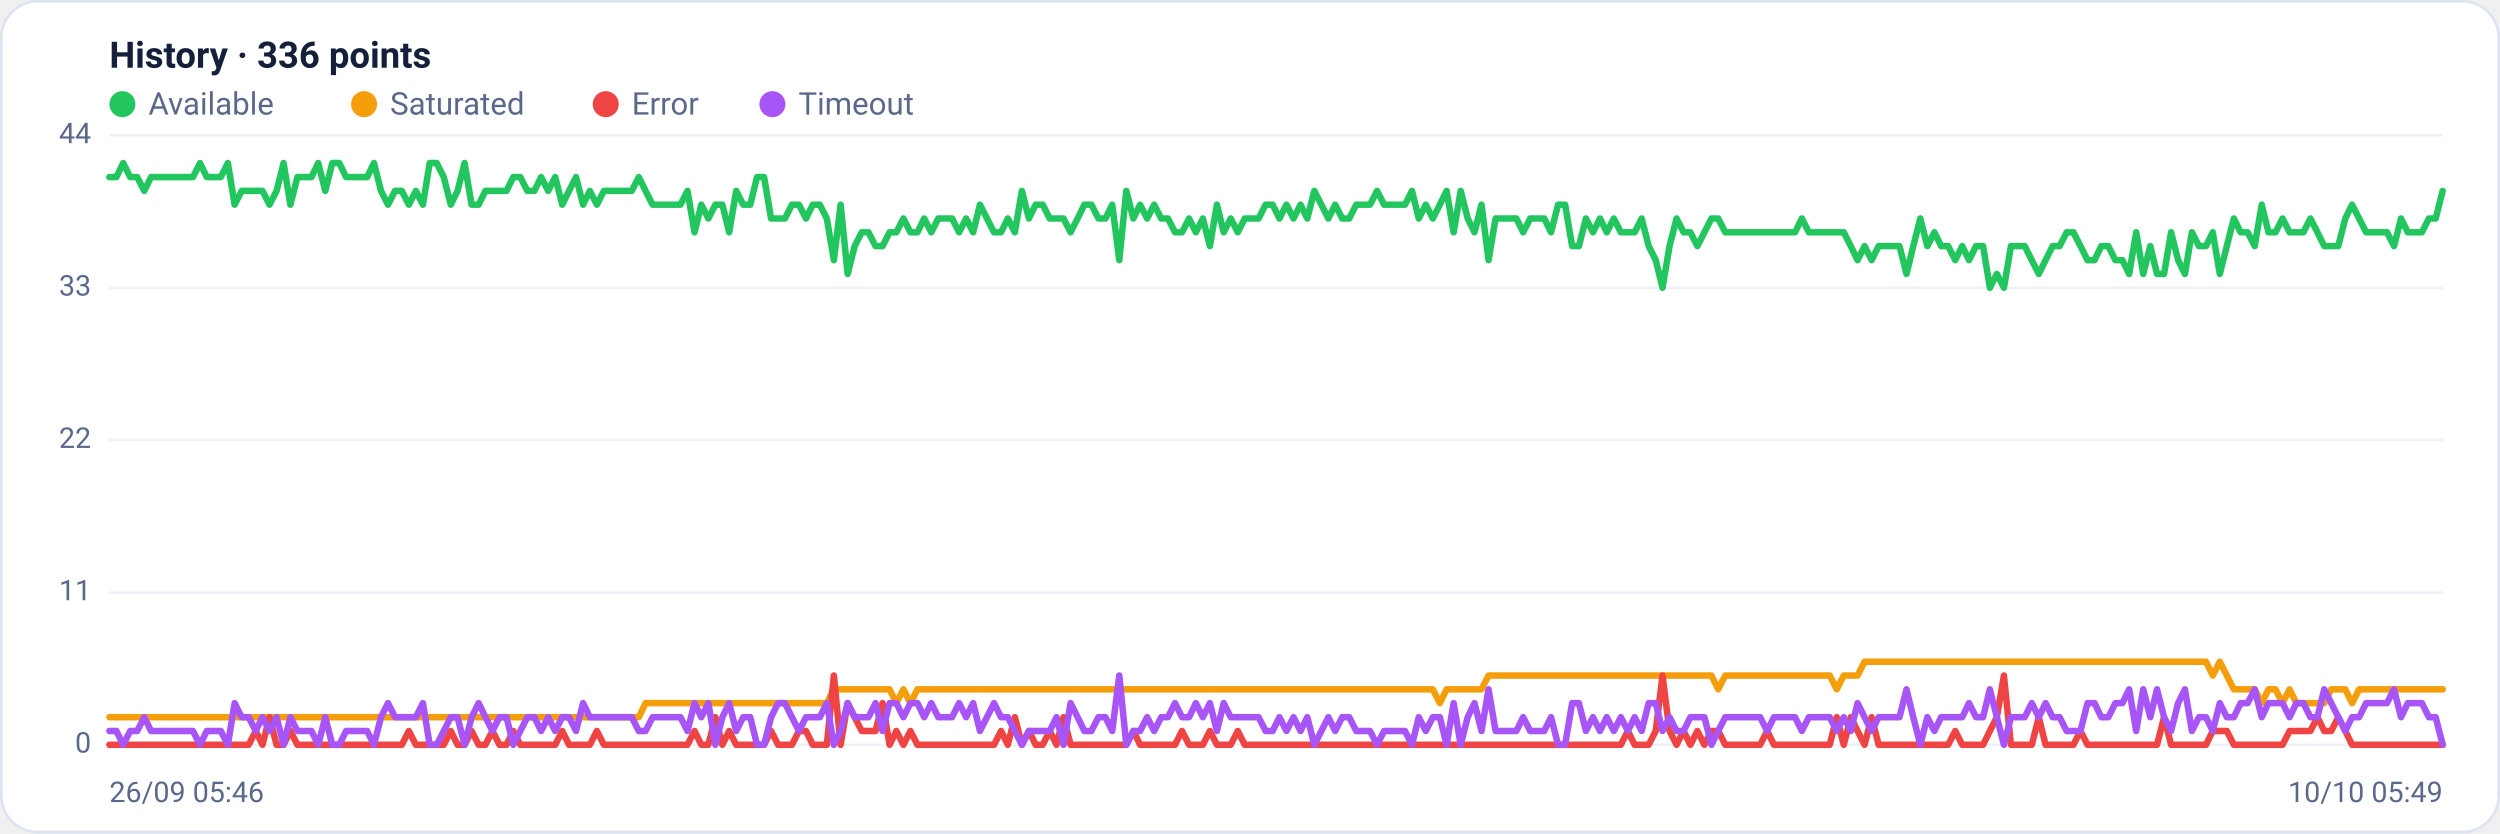
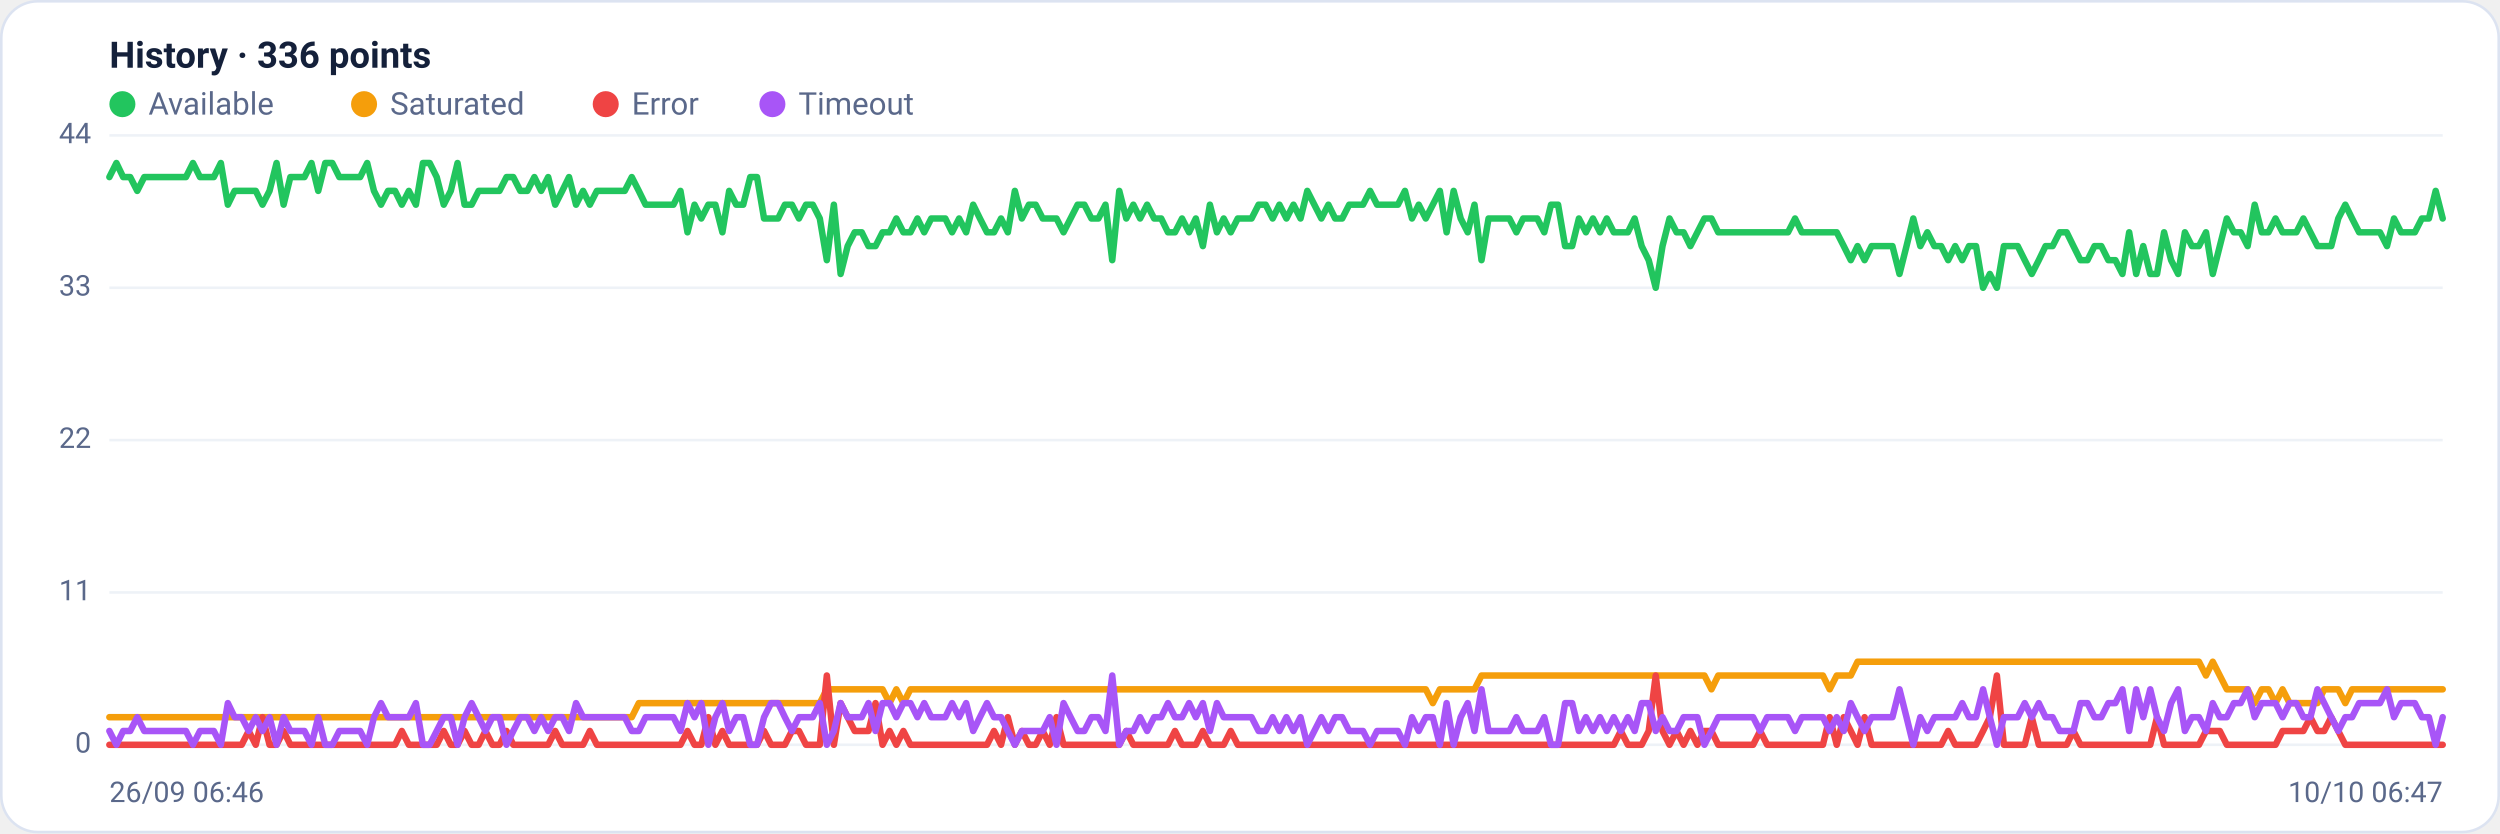
<svg xmlns="http://www.w3.org/2000/svg" viewBox="0 0 960 320" width="960" height="320" font-family="Segoe UI, system-ui, -apple-system, Roboto, Helvetica, Arial, sans-serif" role="img" aria-label="Availability history per region">
  <rect x="0.5" y="0.5" width="959" height="319" rx="14" fill="#ffffff" stroke="#dce3f1" />
  <text x="42" y="26" font-size="14" font-weight="600" fill="#14203a">History · 336 points</text>
  <circle cx="47" cy="40" r="5" fill="#22c55e" />
  <text x="57" y="44" font-size="12" fill="#5a688a">Available</text>
  <circle cx="139.8" cy="40" r="5" fill="#f59e0b" />
  <text x="149.8" y="44" font-size="12" fill="#5a688a">Saturated</text>
  <circle cx="232.6" cy="40" r="5" fill="#ef4444" />
  <text x="242.6" y="44" font-size="12" fill="#5a688a">Error</text>
  <circle cx="296.6" cy="40" r="5" fill="#a855f7" />
  <text x="306.6" y="44" font-size="12" fill="#5a688a">Timeout</text>
  <line x1="42" y1="286.0" x2="938" y2="286.0" stroke="#eef2f7" stroke-width="1" />
  <text x="35" y="289.0" text-anchor="end" font-size="11" fill="#5a688a">0</text>
  <line x1="42" y1="227.5" x2="938" y2="227.5" stroke="#eef2f7" stroke-width="1" />
  <text x="35" y="230.5" text-anchor="end" font-size="11" fill="#5a688a">11</text>
  <line x1="42" y1="169.0" x2="938" y2="169.0" stroke="#eef2f7" stroke-width="1" />
  <text x="35" y="172.0" text-anchor="end" font-size="11" fill="#5a688a">22</text>
  <line x1="42" y1="110.5" x2="938" y2="110.5" stroke="#eef2f7" stroke-width="1" />
  <text x="35" y="113.5" text-anchor="end" font-size="11" fill="#5a688a">33</text>
  <line x1="42" y1="52.0" x2="938" y2="52.0" stroke="#eef2f7" stroke-width="1" />
  <text x="35" y="55.0" text-anchor="end" font-size="11" fill="#5a688a">44</text>
-   <polyline fill="none" stroke="#22c55e" stroke-width="2.5" stroke-linejoin="round" stroke-linecap="round" points="42.0,68.0 44.7,68.0 47.3,62.6 50.0,68.0 52.7,68.0 55.4,73.3 58.0,68.0 60.7,68.0 63.4,68.0 66.1,68.0 68.7,68.0 71.4,68.0 74.1,68.0 76.8,62.6 79.4,68.0 82.1,68.0 84.8,68.0 87.5,62.6 90.1,78.6 92.8,73.3 95.5,73.3 98.2,73.3 100.8,73.3 103.5,78.6 106.2,73.3 108.9,62.6 111.5,78.6 114.2,68.0 116.9,68.0 119.6,68.0 122.2,62.6 124.9,73.3 127.6,62.6 130.3,62.6 132.9,68.0 135.6,68.0 138.3,68.0 141.0,68.0 143.6,62.6 146.3,73.3 149.0,78.6 151.7,73.3 154.3,73.3 157.0,78.6 159.7,73.3 162.4,78.6 165.0,62.6 167.7,62.6 170.4,68.0 173.1,78.6 175.7,73.3 178.4,62.6 181.1,78.6 183.8,78.6 186.4,73.3 189.1,73.3 191.8,73.3 194.5,73.3 197.1,68.0 199.8,68.0 202.5,73.3 205.2,73.3 207.8,68.0 210.5,73.3 213.2,68.0 215.9,78.6 218.5,73.3 221.2,68.0 223.9,78.6 226.5,73.3 229.2,78.6 231.9,73.3 234.6,73.3 237.2,73.3 239.9,73.3 242.6,73.3 245.3,68.0 247.9,73.3 250.6,78.6 253.3,78.6 256.0,78.6 258.6,78.6 261.3,78.6 264.0,73.3 266.7,89.2 269.3,78.6 272.0,83.9 274.7,78.6 277.4,78.6 280.0,89.2 282.7,73.3 285.4,78.6 288.1,78.6 290.7,68.0 293.4,68.0 296.1,83.9 298.8,83.9 301.4,83.9 304.1,78.6 306.8,78.6 309.5,83.9 312.1,78.6 314.8,78.6 317.5,83.9 320.2,99.9 322.8,78.6 325.5,105.2 328.2,94.5 330.9,89.2 333.5,89.2 336.2,94.5 338.9,94.5 341.6,89.2 344.2,89.2 346.9,83.9 349.6,89.2 352.3,89.2 354.9,83.9 357.6,89.2 360.3,83.9 363.0,83.9 365.6,83.9 368.3,89.2 371.0,83.9 373.7,89.2 376.3,78.6 379.0,83.9 381.7,89.2 384.4,89.2 387.0,83.9 389.7,89.2 392.4,73.3 395.1,83.9 397.7,78.6 400.4,78.6 403.1,83.9 405.7,83.9 408.4,83.9 411.1,89.2 413.8,83.9 416.4,78.6 419.1,78.6 421.8,83.9 424.5,83.9 427.1,78.6 429.8,99.9 432.5,73.3 435.2,83.9 437.8,78.6 440.5,83.9 443.2,78.6 445.9,83.9 448.5,83.9 451.2,89.2 453.9,89.2 456.6,83.9 459.2,89.2 461.9,83.9 464.6,94.5 467.3,78.6 469.9,89.2 472.6,83.9 475.3,89.2 478.0,83.9 480.6,83.9 483.3,83.9 486.0,78.6 488.7,78.6 491.3,83.9 494.0,78.6 496.7,83.9 499.4,78.6 502.0,83.9 504.7,73.3 507.4,78.6 510.1,83.9 512.7,78.6 515.4,83.9 518.1,83.9 520.8,78.6 523.4,78.6 526.1,78.6 528.8,73.3 531.5,78.6 534.1,78.6 536.8,78.6 539.5,78.6 542.2,73.3 544.8,83.9 547.5,78.6 550.2,83.9 552.9,78.6 555.5,73.3 558.2,89.2 560.9,73.3 563.6,83.9 566.2,89.2 568.9,78.6 571.6,99.9 574.3,83.9 576.9,83.9 579.6,83.9 582.3,83.9 584.9,89.2 587.6,83.9 590.3,83.9 593.0,83.9 595.6,89.2 598.3,78.6 601.0,78.6 603.7,94.5 606.3,94.5 609.0,83.9 611.7,89.2 614.4,83.9 617.0,89.2 619.7,83.9 622.4,89.2 625.1,89.2 627.7,89.2 630.4,83.9 633.1,94.5 635.8,99.9 638.4,110.5 641.1,94.5 643.8,83.9 646.5,89.2 649.1,89.2 651.8,94.5 654.5,89.2 657.2,83.9 659.8,83.9 662.5,89.2 665.2,89.2 667.9,89.2 670.5,89.2 673.2,89.2 675.9,89.2 678.6,89.2 681.2,89.2 683.9,89.2 686.6,89.2 689.3,89.2 691.9,83.9 694.6,89.2 697.3,89.2 700.0,89.2 702.6,89.2 705.3,89.2 708.0,89.2 710.7,94.5 713.3,99.9 716.0,94.5 718.7,99.9 721.4,94.5 724.0,94.5 726.7,94.5 729.4,94.5 732.1,105.2 734.7,94.5 737.4,83.9 740.1,94.5 742.8,89.2 745.4,94.5 748.1,94.5 750.8,99.9 753.5,94.5 756.1,99.9 758.8,94.5 761.5,94.5 764.1,110.5 766.8,105.2 769.5,110.5 772.2,94.5 774.8,94.5 777.5,94.5 780.2,99.9 782.9,105.2 785.5,99.9 788.2,94.5 790.9,94.5 793.6,89.2 796.2,89.2 798.9,94.5 801.6,99.9 804.3,99.9 806.9,94.5 809.6,94.5 812.3,99.9 815.0,99.9 817.6,105.2 820.3,89.2 823.0,105.2 825.7,94.5 828.3,105.2 831.0,105.2 833.7,89.2 836.4,99.9 839.0,105.2 841.7,89.2 844.4,94.5 847.1,94.5 849.7,89.2 852.4,105.2 855.1,94.5 857.8,83.9 860.4,89.2 863.1,89.2 865.8,94.5 868.5,78.6 871.1,89.2 873.8,89.2 876.5,83.9 879.2,89.2 881.8,89.2 884.5,89.2 887.2,83.9 889.9,89.2 892.5,94.5 895.2,94.5 897.9,94.5 900.6,83.9 903.2,78.6 905.9,83.9 908.6,89.2 911.3,89.2 913.9,89.2 916.6,89.2 919.3,94.5 922.0,83.9 924.6,89.2 927.3,89.2 930.0,89.2 932.7,83.9 935.3,83.9 938.0,73.3" />
-   <polyline fill="none" stroke="#f59e0b" stroke-width="2.5" stroke-linejoin="round" stroke-linecap="round" points="42.0,275.4 44.7,275.4 47.3,275.4 50.0,275.4 52.7,275.4 55.4,275.4 58.0,275.4 60.7,275.4 63.4,275.4 66.1,275.4 68.7,275.4 71.4,275.4 74.1,275.4 76.8,275.4 79.4,275.4 82.1,275.4 84.8,275.4 87.5,275.4 90.1,275.4 92.8,275.4 95.5,275.4 98.2,275.4 100.8,275.4 103.5,275.4 106.2,275.4 108.9,275.4 111.5,275.4 114.2,275.4 116.9,275.4 119.6,275.4 122.2,275.4 124.9,275.4 127.6,275.4 130.3,275.4 132.9,275.4 135.6,275.4 138.3,275.4 141.0,275.4 143.6,275.4 146.3,275.4 149.0,275.4 151.7,275.4 154.3,275.4 157.0,275.4 159.7,275.4 162.4,275.4 165.0,275.4 167.7,275.4 170.4,275.4 173.1,275.4 175.7,275.4 178.4,275.4 181.1,275.4 183.8,275.4 186.4,275.4 189.1,275.4 191.8,275.4 194.5,275.4 197.1,275.4 199.8,275.4 202.5,275.4 205.2,275.4 207.8,275.4 210.5,275.4 213.2,275.4 215.9,275.4 218.5,275.4 221.2,275.4 223.9,275.4 226.5,275.4 229.2,275.4 231.9,275.4 234.6,275.4 237.2,275.4 239.9,275.4 242.6,275.4 245.3,275.4 247.9,270.0 250.6,270.0 253.3,270.0 256.0,270.0 258.6,270.0 261.3,270.0 264.0,270.0 266.7,270.0 269.3,270.0 272.0,270.0 274.7,270.0 277.4,270.0 280.0,270.0 282.7,270.0 285.4,270.0 288.1,270.0 290.7,270.0 293.4,270.0 296.1,270.0 298.8,270.0 301.4,270.0 304.1,270.0 306.8,270.0 309.5,270.0 312.1,270.0 314.8,270.0 317.5,270.0 320.2,264.7 322.8,264.7 325.5,264.7 328.2,264.7 330.9,264.7 333.5,264.7 336.2,264.7 338.9,264.7 341.6,264.7 344.2,270.0 346.9,264.7 349.6,270.0 352.3,264.7 354.9,264.7 357.6,264.7 360.3,264.7 363.0,264.7 365.6,264.7 368.3,264.7 371.0,264.7 373.7,264.7 376.3,264.7 379.0,264.7 381.7,264.7 384.4,264.7 387.0,264.7 389.7,264.7 392.4,264.7 395.1,264.7 397.7,264.7 400.4,264.7 403.1,264.7 405.7,264.7 408.4,264.7 411.1,264.7 413.8,264.7 416.4,264.7 419.1,264.7 421.8,264.7 424.5,264.7 427.1,264.7 429.8,264.7 432.5,264.7 435.2,264.7 437.8,264.7 440.5,264.7 443.2,264.7 445.9,264.7 448.5,264.7 451.2,264.7 453.9,264.7 456.6,264.7 459.2,264.7 461.9,264.7 464.6,264.7 467.3,264.7 469.9,264.7 472.6,264.7 475.3,264.7 478.0,264.7 480.6,264.7 483.3,264.7 486.0,264.7 488.7,264.7 491.3,264.7 494.0,264.7 496.7,264.7 499.4,264.7 502.0,264.7 504.7,264.7 507.4,264.7 510.1,264.7 512.7,264.7 515.4,264.7 518.1,264.7 520.8,264.7 523.4,264.7 526.1,264.7 528.8,264.7 531.5,264.7 534.1,264.7 536.8,264.7 539.5,264.7 542.2,264.7 544.8,264.7 547.5,264.7 550.2,264.7 552.9,270.0 555.5,264.7 558.2,264.7 560.9,264.7 563.6,264.7 566.2,264.7 568.9,264.7 571.6,259.4 574.3,259.4 576.9,259.4 579.6,259.4 582.3,259.4 584.9,259.4 587.6,259.4 590.3,259.4 593.0,259.4 595.6,259.4 598.3,259.4 601.0,259.4 603.7,259.4 606.3,259.4 609.0,259.4 611.7,259.4 614.4,259.4 617.0,259.4 619.7,259.4 622.4,259.4 625.1,259.4 627.7,259.4 630.4,259.4 633.1,259.4 635.8,259.4 638.4,259.4 641.1,259.4 643.8,259.4 646.5,259.4 649.1,259.4 651.8,259.4 654.5,259.4 657.2,259.4 659.8,264.7 662.5,259.4 665.2,259.4 667.9,259.4 670.5,259.4 673.2,259.4 675.9,259.4 678.6,259.4 681.2,259.4 683.9,259.4 686.6,259.4 689.3,259.4 691.9,259.4 694.6,259.4 697.3,259.4 700.0,259.4 702.6,259.4 705.3,264.7 708.0,259.4 710.7,259.4 713.3,259.4 716.0,254.1 718.7,254.1 721.4,254.1 724.0,254.1 726.7,254.1 729.4,254.1 732.1,254.1 734.7,254.1 737.4,254.1 740.1,254.1 742.8,254.1 745.4,254.1 748.1,254.1 750.8,254.1 753.5,254.1 756.1,254.1 758.8,254.1 761.5,254.1 764.1,254.1 766.8,254.1 769.5,254.1 772.2,254.1 774.8,254.1 777.5,254.1 780.2,254.1 782.9,254.1 785.5,254.1 788.2,254.1 790.9,254.1 793.6,254.1 796.2,254.1 798.9,254.1 801.6,254.1 804.3,254.1 806.9,254.1 809.6,254.1 812.3,254.1 815.0,254.1 817.6,254.1 820.3,254.1 823.0,254.1 825.7,254.1 828.3,254.1 831.0,254.1 833.7,254.1 836.4,254.1 839.0,254.1 841.7,254.1 844.4,254.1 847.1,254.1 849.7,259.4 852.4,254.1 855.1,259.4 857.8,264.7 860.4,264.7 863.1,264.7 865.8,264.7 868.5,270.0 871.1,264.7 873.8,264.7 876.5,270.0 879.2,264.7 881.8,270.0 884.5,270.0 887.2,270.0 889.9,270.0 892.5,270.0 895.2,264.7 897.9,264.7 900.6,264.7 903.2,270.0 905.9,264.7 908.6,264.7 911.3,264.7 913.9,264.7 916.6,264.7 919.3,264.7 922.0,264.7 924.6,264.7 927.3,264.7 930.0,264.7 932.7,264.7 935.3,264.7 938.0,264.7" />
-   <polyline fill="none" stroke="#ef4444" stroke-width="2.5" stroke-linejoin="round" stroke-linecap="round" points="42.0,286.0 44.7,286.0 47.3,286.0 50.0,286.0 52.7,286.0 55.4,286.0 58.0,286.0 60.7,286.0 63.4,286.0 66.1,286.0 68.7,286.0 71.4,286.0 74.1,286.0 76.8,286.0 79.4,286.0 82.1,286.0 84.8,286.0 87.5,286.0 90.1,286.0 92.8,286.0 95.5,286.0 98.2,280.7 100.8,286.0 103.5,275.4 106.2,286.0 108.9,286.0 111.5,280.7 114.2,286.0 116.9,286.0 119.6,286.0 122.2,286.0 124.9,286.0 127.6,286.0 130.3,286.0 132.9,286.0 135.6,286.0 138.3,286.0 141.0,286.0 143.6,286.0 146.3,286.0 149.0,286.0 151.7,286.0 154.3,286.0 157.0,280.7 159.7,286.0 162.4,286.0 165.0,286.0 167.7,286.0 170.4,286.0 173.1,280.7 175.7,286.0 178.4,286.0 181.1,280.7 183.8,286.0 186.4,286.0 189.1,280.7 191.8,286.0 194.5,286.0 197.1,280.7 199.8,286.0 202.5,286.0 205.2,286.0 207.8,286.0 210.5,286.0 213.2,286.0 215.9,280.7 218.5,286.0 221.2,286.0 223.9,286.0 226.5,286.0 229.2,280.7 231.9,286.0 234.6,286.0 237.2,286.0 239.9,286.0 242.6,286.0 245.3,286.0 247.9,286.0 250.6,286.0 253.3,286.0 256.0,286.0 258.6,286.0 261.3,286.0 264.0,286.0 266.7,280.7 269.3,286.0 272.0,286.0 274.7,275.4 277.4,286.0 280.0,280.7 282.7,286.0 285.4,286.0 288.1,286.0 290.7,286.0 293.4,286.0 296.1,280.7 298.8,286.0 301.4,286.0 304.1,286.0 306.8,280.7 309.5,280.7 312.1,286.0 314.8,286.0 317.5,286.0 320.2,259.4 322.8,286.0 325.5,270.0 328.2,275.4 330.9,280.7 333.5,280.7 336.2,280.7 338.9,270.0 341.6,286.0 344.2,280.7 346.9,286.0 349.6,280.7 352.3,286.0 354.9,286.0 357.6,286.0 360.3,286.0 363.0,286.0 365.6,286.0 368.3,286.0 371.0,286.0 373.7,286.0 376.3,286.0 379.0,286.0 381.7,286.0 384.4,280.7 387.0,286.0 389.7,275.4 392.4,286.0 395.1,280.7 397.7,286.0 400.4,286.0 403.1,280.7 405.7,286.0 408.4,275.4 411.1,286.0 413.8,286.0 416.4,286.0 419.1,286.0 421.8,286.0 424.5,286.0 427.1,286.0 429.8,286.0 432.5,286.0 435.2,280.7 437.8,286.0 440.5,286.0 443.2,286.0 445.9,286.0 448.5,286.0 451.2,286.0 453.9,280.7 456.6,286.0 459.2,286.0 461.9,286.0 464.6,280.7 467.3,286.0 469.9,286.0 472.6,286.0 475.3,280.7 478.0,286.0 480.6,286.0 483.3,286.0 486.0,286.0 488.7,286.0 491.3,286.0 494.0,286.0 496.7,286.0 499.4,286.0 502.0,286.0 504.7,286.0 507.4,286.0 510.1,286.0 512.7,286.0 515.4,286.0 518.1,286.0 520.8,286.0 523.4,286.0 526.1,286.0 528.8,286.0 531.5,286.0 534.1,286.0 536.8,286.0 539.5,286.0 542.2,286.0 544.8,286.0 547.5,286.0 550.2,286.0 552.9,286.0 555.5,286.0 558.2,286.0 560.9,286.0 563.6,286.0 566.2,286.0 568.9,286.0 571.6,286.0 574.3,286.0 576.9,286.0 579.6,286.0 582.3,286.0 584.9,286.0 587.6,286.0 590.3,286.0 593.0,286.0 595.6,286.0 598.3,286.0 601.0,286.0 603.7,286.0 606.3,286.0 609.0,286.0 611.7,286.0 614.4,286.0 617.0,286.0 619.7,286.0 622.4,286.0 625.1,280.7 627.7,286.0 630.4,286.0 633.1,286.0 635.8,280.7 638.4,259.4 641.1,280.7 643.8,286.0 646.5,280.7 649.1,286.0 651.8,280.7 654.5,286.0 657.2,280.7 659.8,280.7 662.5,286.0 665.2,286.0 667.9,286.0 670.5,286.0 673.2,286.0 675.9,286.0 678.6,280.7 681.2,286.0 683.9,286.0 686.6,286.0 689.3,286.0 691.9,286.0 694.6,286.0 697.3,286.0 700.0,286.0 702.6,286.0 705.3,275.4 708.0,286.0 710.7,275.4 713.3,280.7 716.0,286.0 718.7,275.4 721.4,286.0 724.0,286.0 726.7,286.0 729.4,286.0 732.1,286.0 734.7,286.0 737.4,286.0 740.1,286.0 742.8,286.0 745.4,286.0 748.1,286.0 750.8,280.7 753.5,286.0 756.1,286.0 758.8,286.0 761.5,286.0 764.1,280.7 766.8,275.4 769.5,259.4 772.2,286.0 774.8,286.0 777.5,286.0 780.2,286.0 782.9,275.4 785.5,286.0 788.2,286.0 790.9,286.0 793.6,286.0 796.2,286.0 798.9,280.7 801.6,286.0 804.3,286.0 806.9,286.0 809.6,286.0 812.3,286.0 815.0,286.0 817.6,286.0 820.3,286.0 823.0,286.0 825.7,286.0 828.3,286.0 831.0,275.4 833.7,286.0 836.4,286.0 839.0,286.0 841.7,286.0 844.4,286.0 847.1,286.0 849.7,280.7 852.4,280.7 855.1,280.7 857.8,286.0 860.4,286.0 863.1,286.0 865.8,286.0 868.5,286.0 871.1,286.0 873.8,286.0 876.5,286.0 879.2,280.7 881.8,280.7 884.5,280.7 887.2,280.7 889.9,275.4 892.5,280.7 895.2,280.7 897.9,275.4 900.6,280.7 903.2,286.0 905.9,286.0 908.6,286.0 911.3,286.0 913.9,286.0 916.6,286.0 919.3,286.0 922.0,286.0 924.6,286.0 927.3,286.0 930.0,286.0 932.7,286.0 935.3,286.0 938.0,286.0" />
-   <polyline fill="none" stroke="#a855f7" stroke-width="2.5" stroke-linejoin="round" stroke-linecap="round" points="42.0,280.7 44.7,280.7 47.3,286.0 50.0,280.7 52.7,280.7 55.4,275.4 58.0,280.7 60.7,280.7 63.4,280.7 66.1,280.7 68.7,280.7 71.4,280.7 74.1,280.7 76.8,286.0 79.4,280.7 82.1,280.7 84.8,280.7 87.5,286.0 90.1,270.0 92.8,275.4 95.5,275.4 98.2,280.7 100.8,275.4 103.5,280.7 106.2,275.4 108.9,286.0 111.5,275.4 114.2,280.7 116.9,280.7 119.6,280.7 122.2,286.0 124.9,275.4 127.6,286.0 130.3,286.0 132.9,280.7 135.6,280.7 138.3,280.7 141.0,280.7 143.6,286.0 146.3,275.4 149.0,270.0 151.7,275.4 154.3,275.4 157.0,275.4 159.7,275.4 162.4,270.0 165.0,286.0 167.7,286.0 170.4,280.7 173.1,275.4 175.7,275.4 178.4,286.0 181.1,275.4 183.8,270.0 186.4,275.4 189.1,280.7 191.8,275.4 194.5,275.4 197.1,286.0 199.8,280.7 202.5,275.4 205.2,275.4 207.8,280.7 210.5,275.4 213.2,280.7 215.9,275.4 218.5,275.4 221.2,280.7 223.9,270.0 226.5,275.4 229.2,275.4 231.9,275.4 234.6,275.4 237.2,275.4 239.9,275.4 242.6,275.4 245.3,280.7 247.9,280.7 250.6,275.4 253.3,275.4 256.0,275.4 258.6,275.4 261.3,275.4 264.0,280.7 266.7,270.0 269.3,275.4 272.0,270.0 274.7,286.0 277.4,275.4 280.0,270.0 282.7,280.7 285.4,275.4 288.1,275.4 290.7,286.0 293.4,286.0 296.1,275.4 298.8,270.0 301.4,270.0 304.1,275.4 306.8,280.7 309.5,275.4 312.1,275.4 314.8,275.4 317.5,270.0 320.2,286.0 322.8,280.7 325.5,270.0 328.2,275.4 330.9,275.4 333.5,275.4 336.2,270.0 338.9,280.7 341.6,270.0 344.2,270.0 346.9,275.4 349.6,270.0 352.3,270.0 354.9,275.4 357.6,270.0 360.3,275.4 363.0,275.4 365.6,275.4 368.3,270.0 371.0,275.4 373.7,270.0 376.3,280.7 379.0,275.4 381.7,270.0 384.4,275.4 387.0,275.4 389.7,280.7 392.4,286.0 395.1,280.7 397.7,280.7 400.4,280.7 403.1,280.7 405.7,275.4 408.4,286.0 411.1,270.0 413.8,275.4 416.4,280.7 419.1,280.7 421.8,275.4 424.5,275.4 427.1,280.7 429.8,259.4 432.5,286.0 435.2,280.7 437.8,280.7 440.5,275.4 443.2,280.7 445.9,275.4 448.5,275.4 451.2,270.0 453.9,275.4 456.6,275.4 459.2,270.0 461.9,275.4 464.6,270.0 467.3,280.7 469.9,270.0 472.6,275.4 475.3,275.4 478.0,275.4 480.6,275.4 483.3,275.4 486.0,280.7 488.7,280.7 491.3,275.4 494.0,280.7 496.7,275.4 499.4,280.7 502.0,275.4 504.7,286.0 507.4,280.7 510.1,275.4 512.7,280.7 515.4,275.4 518.1,275.4 520.8,280.7 523.4,280.7 526.1,280.7 528.8,286.0 531.5,280.7 534.1,280.7 536.8,280.7 539.5,280.7 542.2,286.0 544.8,275.4 547.5,280.7 550.2,275.4 552.9,275.4 555.5,286.0 558.2,270.0 560.9,286.0 563.6,275.4 566.2,270.0 568.9,280.7 571.6,264.7 574.3,280.7 576.9,280.7 579.6,280.7 582.3,280.7 584.9,275.4 587.6,280.7 590.3,280.7 593.0,280.7 595.6,275.4 598.3,286.0 601.0,286.0 603.7,270.0 606.3,270.0 609.0,280.7 611.7,275.4 614.4,280.7 617.0,275.4 619.7,280.7 622.4,275.4 625.1,280.7 627.7,275.4 630.4,280.7 633.1,270.0 635.8,270.0 638.4,280.7 641.1,275.4 643.8,280.7 646.5,280.7 649.1,275.4 651.8,275.4 654.5,275.4 657.2,286.0 659.8,280.7 662.5,275.4 665.2,275.4 667.9,275.4 670.5,275.4 673.2,275.4 675.9,275.4 678.6,280.7 681.2,275.4 683.9,275.4 686.6,275.4 689.3,275.4 691.9,280.7 694.6,275.4 697.3,275.4 700.0,275.4 702.6,275.4 705.3,280.7 708.0,275.4 710.7,280.7 713.3,270.0 716.0,275.4 718.7,280.7 721.4,275.4 724.0,275.4 726.7,275.4 729.4,275.4 732.1,264.7 734.7,275.4 737.4,286.0 740.1,275.4 742.8,280.7 745.4,275.4 748.1,275.4 750.8,275.4 753.5,275.4 756.1,270.0 758.8,275.4 761.5,275.4 764.1,264.7 766.8,275.4 769.5,286.0 772.2,275.4 774.8,275.4 777.5,275.4 780.2,270.0 782.9,275.4 785.5,270.0 788.2,275.4 790.9,275.4 793.6,280.7 796.2,280.7 798.9,280.7 801.6,270.0 804.3,270.0 806.9,275.4 809.6,275.4 812.3,270.0 815.0,270.0 817.6,264.7 820.3,280.7 823.0,264.7 825.7,275.4 828.3,264.7 831.0,275.4 833.7,280.7 836.4,270.0 839.0,264.7 841.7,280.7 844.4,275.4 847.1,275.4 849.7,280.7 852.4,270.0 855.1,275.4 857.8,275.4 860.4,270.0 863.1,270.0 865.8,264.7 868.5,275.4 871.1,270.0 873.8,270.0 876.5,270.0 879.2,275.4 881.8,270.0 884.5,270.0 887.2,275.4 889.9,275.4 892.5,264.7 895.2,270.0 897.9,275.4 900.6,280.7 903.2,275.4 905.9,275.4 908.6,270.0 911.3,270.0 913.9,270.0 916.6,270.0 919.3,264.7 922.0,275.4 924.6,270.0 927.3,270.0 930.0,270.0 932.7,275.4 935.3,275.4 938.0,286.0" />
-   <text x="42" y="308" font-size="11" fill="#5a688a">26/09 05:46</text>
-   <text x="938" y="308" text-anchor="end" font-size="11" fill="#5a688a">10/10 05:49</text>
+   <polyline fill="none" stroke="#22c55e" stroke-width="2.5" stroke-linejoin="round" stroke-linecap="round" points="42.0,68.0 44.7,62.6 47.3,68.0 50.0,68.0 52.7,73.3 55.4,68.0 58.0,68.0 60.7,68.0 63.4,68.0 66.1,68.0 68.7,68.0 71.4,68.0 74.1,62.6 76.8,68.0 79.4,68.0 82.1,68.0 84.8,62.6 87.5,78.6 90.1,73.3 92.8,73.3 95.5,73.3 98.2,73.3 100.8,78.6 103.5,73.3 106.2,62.6 108.9,78.6 111.5,68.0 114.2,68.0 116.9,68.0 119.6,62.6 122.2,73.3 124.9,62.6 127.6,62.6 130.3,68.0 132.9,68.0 135.6,68.0 138.3,68.0 141.0,62.6 143.6,73.3 146.3,78.6 149.0,73.3 151.7,73.3 154.3,78.6 157.0,73.3 159.7,78.6 162.4,62.6 165.0,62.6 167.7,68.0 170.4,78.6 173.1,73.3 175.7,62.6 178.4,78.6 181.1,78.6 183.8,73.3 186.4,73.3 189.1,73.3 191.8,73.3 194.5,68.0 197.1,68.0 199.8,73.3 202.5,73.3 205.2,68.0 207.8,73.3 210.5,68.0 213.2,78.6 215.9,73.3 218.5,68.0 221.2,78.6 223.9,73.3 226.5,78.6 229.2,73.3 231.9,73.3 234.6,73.3 237.2,73.3 239.9,73.3 242.6,68.0 245.3,73.3 247.9,78.6 250.6,78.6 253.3,78.6 256.0,78.6 258.6,78.6 261.3,73.3 264.0,89.2 266.7,78.6 269.3,83.9 272.0,78.6 274.7,78.6 277.4,89.2 280.0,73.3 282.7,78.6 285.4,78.6 288.1,68.0 290.7,68.0 293.4,83.9 296.1,83.9 298.8,83.9 301.4,78.6 304.1,78.6 306.8,83.9 309.5,78.6 312.1,78.6 314.8,83.9 317.5,99.9 320.2,78.6 322.8,105.2 325.5,94.5 328.2,89.2 330.9,89.2 333.5,94.5 336.2,94.5 338.9,89.2 341.6,89.2 344.2,83.9 346.9,89.2 349.6,89.2 352.3,83.9 354.9,89.2 357.6,83.9 360.3,83.9 363.0,83.9 365.6,89.2 368.3,83.9 371.0,89.2 373.7,78.6 376.3,83.9 379.0,89.2 381.7,89.2 384.4,83.9 387.0,89.2 389.7,73.3 392.4,83.9 395.1,78.6 397.7,78.6 400.4,83.9 403.1,83.9 405.7,83.9 408.4,89.2 411.1,83.9 413.8,78.6 416.4,78.6 419.1,83.9 421.8,83.9 424.5,78.6 427.1,99.9 429.8,73.3 432.5,83.9 435.2,78.6 437.8,83.9 440.5,78.6 443.2,83.9 445.9,83.9 448.5,89.2 451.2,89.2 453.9,83.9 456.6,89.2 459.2,83.9 461.9,94.5 464.6,78.6 467.3,89.2 469.9,83.9 472.6,89.2 475.3,83.9 478.0,83.9 480.6,83.9 483.3,78.6 486.0,78.6 488.7,83.9 491.3,78.6 494.0,83.9 496.7,78.6 499.4,83.9 502.0,73.3 504.7,78.6 507.4,83.9 510.1,78.6 512.7,83.9 515.4,83.9 518.1,78.6 520.8,78.6 523.4,78.6 526.1,73.3 528.8,78.6 531.5,78.6 534.1,78.6 536.8,78.6 539.5,73.3 542.2,83.9 544.8,78.6 547.5,83.9 550.2,78.6 552.9,73.3 555.5,89.2 558.2,73.3 560.9,83.9 563.6,89.2 566.2,78.6 568.9,99.9 571.6,83.9 574.3,83.9 576.9,83.9 579.6,83.9 582.3,89.2 584.9,83.9 587.6,83.9 590.3,83.9 593.0,89.2 595.6,78.6 598.3,78.6 601.0,94.5 603.7,94.5 606.3,83.9 609.0,89.2 611.7,83.9 614.4,89.2 617.0,83.9 619.7,89.2 622.4,89.2 625.1,89.2 627.7,83.9 630.4,94.5 633.1,99.9 635.8,110.5 638.4,94.5 641.1,83.9 643.8,89.2 646.5,89.2 649.1,94.5 651.8,89.2 654.5,83.9 657.2,83.9 659.8,89.2 662.5,89.2 665.2,89.2 667.9,89.2 670.5,89.2 673.2,89.2 675.9,89.2 678.6,89.2 681.2,89.2 683.9,89.2 686.6,89.2 689.3,83.9 691.9,89.2 694.6,89.2 697.3,89.2 700.0,89.2 702.6,89.2 705.3,89.2 708.0,94.5 710.7,99.9 713.3,94.5 716.0,99.9 718.7,94.5 721.4,94.5 724.0,94.5 726.7,94.5 729.4,105.2 732.1,94.5 734.7,83.9 737.4,94.5 740.1,89.2 742.8,94.5 745.4,94.5 748.1,99.9 750.8,94.5 753.5,99.9 756.1,94.5 758.8,94.5 761.5,110.5 764.1,105.2 766.8,110.5 769.5,94.5 772.2,94.5 774.8,94.5 777.5,99.9 780.2,105.2 782.9,99.9 785.5,94.5 788.2,94.5 790.9,89.2 793.6,89.2 796.2,94.5 798.9,99.9 801.6,99.9 804.3,94.5 806.9,94.5 809.6,99.9 812.3,99.9 815.0,105.2 817.6,89.2 820.3,105.2 823.0,94.5 825.7,105.2 828.3,105.2 831.0,89.2 833.7,99.9 836.4,105.2 839.0,89.2 841.7,94.5 844.4,94.5 847.1,89.2 849.7,105.2 852.4,94.5 855.1,83.9 857.8,89.2 860.4,89.2 863.1,94.5 865.8,78.6 868.5,89.2 871.1,89.2 873.8,83.9 876.5,89.2 879.2,89.2 881.8,89.2 884.5,83.9 887.2,89.2 889.9,94.5 892.5,94.5 895.2,94.5 897.9,83.9 900.6,78.6 903.2,83.9 905.9,89.2 908.6,89.2 911.3,89.2 913.9,89.2 916.6,94.5 919.3,83.9 922.0,89.2 924.6,89.2 927.3,89.2 930.0,83.9 932.7,83.9 935.3,73.3 938.0,83.9" />
+   <polyline fill="none" stroke="#f59e0b" stroke-width="2.5" stroke-linejoin="round" stroke-linecap="round" points="42.0,275.4 44.7,275.4 47.3,275.4 50.0,275.4 52.7,275.4 55.4,275.4 58.0,275.4 60.7,275.4 63.4,275.4 66.1,275.4 68.7,275.4 71.4,275.4 74.1,275.4 76.8,275.4 79.4,275.4 82.1,275.4 84.8,275.4 87.5,275.4 90.1,275.4 92.8,275.4 95.5,275.4 98.2,275.4 100.8,275.4 103.5,275.4 106.2,275.4 108.9,275.4 111.5,275.4 114.2,275.4 116.9,275.4 119.6,275.4 122.2,275.4 124.9,275.4 127.6,275.4 130.3,275.4 132.9,275.4 135.6,275.4 138.3,275.4 141.0,275.4 143.6,275.4 146.3,275.4 149.0,275.4 151.7,275.4 154.3,275.4 157.0,275.4 159.7,275.4 162.4,275.4 165.0,275.4 167.7,275.4 170.4,275.4 173.1,275.4 175.7,275.4 178.4,275.4 181.1,275.4 183.8,275.4 186.4,275.4 189.1,275.4 191.8,275.4 194.5,275.4 197.1,275.4 199.8,275.4 202.5,275.4 205.2,275.4 207.8,275.4 210.5,275.4 213.2,275.4 215.9,275.4 218.5,275.4 221.2,275.4 223.9,275.4 226.5,275.4 229.2,275.4 231.9,275.4 234.6,275.4 237.2,275.4 239.9,275.4 242.6,275.4 245.3,270.0 247.9,270.0 250.6,270.0 253.3,270.0 256.0,270.0 258.6,270.0 261.3,270.0 264.0,270.0 266.7,270.0 269.3,270.0 272.0,270.0 274.7,270.0 277.4,270.0 280.0,270.0 282.7,270.0 285.4,270.0 288.1,270.0 290.7,270.0 293.4,270.0 296.1,270.0 298.8,270.0 301.4,270.0 304.1,270.0 306.8,270.0 309.5,270.0 312.1,270.0 314.8,270.0 317.5,264.7 320.2,264.7 322.8,264.7 325.5,264.7 328.2,264.7 330.9,264.7 333.5,264.7 336.2,264.7 338.9,264.7 341.6,270.0 344.2,264.7 346.9,270.0 349.6,264.7 352.3,264.7 354.9,264.7 357.6,264.7 360.3,264.7 363.0,264.7 365.6,264.7 368.3,264.7 371.0,264.7 373.7,264.7 376.3,264.7 379.0,264.7 381.7,264.7 384.4,264.7 387.0,264.7 389.7,264.7 392.4,264.7 395.1,264.7 397.7,264.7 400.4,264.7 403.1,264.7 405.7,264.7 408.4,264.7 411.1,264.7 413.8,264.7 416.4,264.7 419.1,264.7 421.8,264.7 424.5,264.7 427.1,264.7 429.8,264.7 432.5,264.7 435.2,264.7 437.8,264.7 440.5,264.7 443.2,264.7 445.9,264.7 448.5,264.7 451.2,264.7 453.9,264.7 456.6,264.7 459.2,264.7 461.9,264.7 464.6,264.7 467.3,264.7 469.9,264.7 472.6,264.7 475.3,264.7 478.0,264.7 480.6,264.7 483.3,264.7 486.0,264.7 488.7,264.7 491.3,264.7 494.0,264.7 496.7,264.7 499.4,264.7 502.0,264.7 504.7,264.7 507.4,264.7 510.1,264.7 512.7,264.7 515.4,264.7 518.1,264.7 520.8,264.7 523.4,264.7 526.1,264.7 528.8,264.7 531.5,264.7 534.1,264.7 536.8,264.7 539.5,264.7 542.2,264.7 544.8,264.7 547.5,264.7 550.2,270.0 552.9,264.7 555.5,264.7 558.2,264.7 560.9,264.7 563.6,264.7 566.2,264.7 568.9,259.4 571.6,259.4 574.3,259.4 576.9,259.4 579.6,259.4 582.3,259.4 584.9,259.4 587.6,259.4 590.3,259.4 593.0,259.4 595.6,259.4 598.3,259.4 601.0,259.4 603.7,259.4 606.3,259.4 609.0,259.4 611.7,259.4 614.4,259.4 617.0,259.4 619.7,259.4 622.4,259.4 625.1,259.4 627.7,259.4 630.4,259.4 633.1,259.4 635.8,259.4 638.4,259.4 641.1,259.4 643.8,259.4 646.5,259.4 649.1,259.4 651.8,259.4 654.5,259.4 657.2,264.7 659.8,259.4 662.5,259.4 665.2,259.4 667.9,259.4 670.5,259.4 673.2,259.4 675.9,259.4 678.6,259.4 681.2,259.4 683.9,259.4 686.6,259.4 689.3,259.4 691.9,259.4 694.6,259.4 697.3,259.4 700.0,259.4 702.6,264.7 705.3,259.4 708.0,259.4 710.7,259.4 713.3,254.1 716.0,254.1 718.7,254.1 721.4,254.1 724.0,254.1 726.7,254.1 729.4,254.1 732.1,254.1 734.7,254.1 737.4,254.1 740.1,254.1 742.8,254.1 745.4,254.1 748.1,254.1 750.8,254.1 753.5,254.1 756.1,254.1 758.8,254.1 761.5,254.1 764.1,254.1 766.8,254.1 769.5,254.1 772.2,254.1 774.8,254.1 777.5,254.1 780.2,254.1 782.9,254.1 785.5,254.1 788.2,254.1 790.9,254.1 793.6,254.1 796.2,254.1 798.9,254.1 801.6,254.1 804.3,254.1 806.9,254.1 809.6,254.1 812.3,254.1 815.0,254.1 817.6,254.1 820.3,254.1 823.0,254.1 825.7,254.1 828.3,254.1 831.0,254.1 833.7,254.1 836.4,254.1 839.0,254.1 841.7,254.1 844.4,254.1 847.1,259.4 849.7,254.1 852.4,259.4 855.1,264.7 857.8,264.7 860.4,264.7 863.1,264.7 865.8,270.0 868.5,264.7 871.1,264.7 873.8,270.0 876.5,264.7 879.2,270.0 881.8,270.0 884.5,270.0 887.2,270.0 889.9,270.0 892.5,264.7 895.2,264.7 897.9,264.7 900.6,270.0 903.2,264.7 905.9,264.7 908.6,264.7 911.3,264.7 913.9,264.7 916.6,264.7 919.3,264.7 922.0,264.7 924.6,264.7 927.3,264.7 930.0,264.7 932.7,264.7 935.3,264.7 938.0,264.7" />
+   <polyline fill="none" stroke="#ef4444" stroke-width="2.5" stroke-linejoin="round" stroke-linecap="round" points="42.0,286.0 44.7,286.0 47.3,286.0 50.0,286.0 52.7,286.0 55.4,286.0 58.0,286.0 60.7,286.0 63.4,286.0 66.1,286.0 68.7,286.0 71.4,286.0 74.1,286.0 76.8,286.0 79.4,286.0 82.1,286.0 84.8,286.0 87.5,286.0 90.1,286.0 92.8,286.0 95.5,280.7 98.2,286.0 100.8,275.4 103.5,286.0 106.2,286.0 108.9,280.7 111.5,286.0 114.2,286.0 116.9,286.0 119.6,286.0 122.2,286.0 124.9,286.0 127.6,286.0 130.3,286.0 132.9,286.0 135.6,286.0 138.3,286.0 141.0,286.0 143.6,286.0 146.3,286.0 149.0,286.0 151.7,286.0 154.3,280.7 157.0,286.0 159.7,286.0 162.4,286.0 165.0,286.0 167.7,286.0 170.4,280.7 173.1,286.0 175.7,286.0 178.4,280.7 181.1,286.0 183.8,286.0 186.4,280.7 189.1,286.0 191.8,286.0 194.5,280.7 197.1,286.0 199.8,286.0 202.5,286.0 205.2,286.0 207.8,286.0 210.5,286.0 213.2,280.7 215.9,286.0 218.5,286.0 221.2,286.0 223.9,286.0 226.5,280.7 229.2,286.0 231.9,286.0 234.6,286.0 237.2,286.0 239.9,286.0 242.6,286.0 245.3,286.0 247.9,286.0 250.6,286.0 253.3,286.0 256.0,286.0 258.6,286.0 261.3,286.0 264.0,280.7 266.7,286.0 269.3,286.0 272.0,275.4 274.7,286.0 277.4,280.7 280.0,286.0 282.7,286.0 285.4,286.0 288.1,286.0 290.7,286.0 293.4,280.7 296.1,286.0 298.8,286.0 301.4,286.0 304.1,280.7 306.8,280.7 309.5,286.0 312.1,286.0 314.8,286.0 317.5,259.4 320.2,286.0 322.8,270.0 325.5,275.4 328.2,280.7 330.9,280.7 333.5,280.7 336.2,270.0 338.9,286.0 341.6,280.7 344.2,286.0 346.9,280.7 349.6,286.0 352.3,286.0 354.9,286.0 357.6,286.0 360.3,286.0 363.0,286.0 365.6,286.0 368.3,286.0 371.0,286.0 373.7,286.0 376.3,286.0 379.0,286.0 381.7,280.7 384.4,286.0 387.0,275.4 389.7,286.0 392.4,280.7 395.1,286.0 397.7,286.0 400.4,280.7 403.1,286.0 405.7,275.4 408.4,286.0 411.1,286.0 413.8,286.0 416.4,286.0 419.1,286.0 421.8,286.0 424.5,286.0 427.1,286.0 429.8,286.0 432.5,280.7 435.2,286.0 437.8,286.0 440.5,286.0 443.2,286.0 445.9,286.0 448.5,286.0 451.2,280.7 453.9,286.0 456.6,286.0 459.2,286.0 461.9,280.7 464.6,286.0 467.3,286.0 469.9,286.0 472.6,280.7 475.3,286.0 478.0,286.0 480.6,286.0 483.3,286.0 486.0,286.0 488.7,286.0 491.3,286.0 494.0,286.0 496.7,286.0 499.4,286.0 502.0,286.0 504.7,286.0 507.4,286.0 510.1,286.0 512.7,286.0 515.4,286.0 518.1,286.0 520.8,286.0 523.4,286.0 526.1,286.0 528.8,286.0 531.5,286.0 534.1,286.0 536.8,286.0 539.5,286.0 542.2,286.0 544.8,286.0 547.5,286.0 550.2,286.0 552.9,286.0 555.5,286.0 558.2,286.0 560.9,286.0 563.6,286.0 566.2,286.0 568.9,286.0 571.6,286.0 574.3,286.0 576.9,286.0 579.6,286.0 582.3,286.0 584.9,286.0 587.6,286.0 590.3,286.0 593.0,286.0 595.6,286.0 598.3,286.0 601.0,286.0 603.7,286.0 606.3,286.0 609.0,286.0 611.7,286.0 614.4,286.0 617.0,286.0 619.7,286.0 622.4,280.7 625.1,286.0 627.7,286.0 630.4,286.0 633.1,280.7 635.8,259.4 638.4,280.7 641.1,286.0 643.8,280.7 646.5,286.0 649.1,280.7 651.8,286.0 654.5,280.7 657.2,280.7 659.8,286.0 662.5,286.0 665.2,286.0 667.9,286.0 670.5,286.0 673.2,286.0 675.9,280.7 678.6,286.0 681.2,286.0 683.9,286.0 686.6,286.0 689.3,286.0 691.9,286.0 694.6,286.0 697.3,286.0 700.0,286.0 702.6,275.4 705.3,286.0 708.0,275.4 710.7,280.7 713.3,286.0 716.0,275.4 718.7,286.0 721.4,286.0 724.0,286.0 726.7,286.0 729.4,286.0 732.1,286.0 734.7,286.0 737.4,286.0 740.1,286.0 742.8,286.0 745.4,286.0 748.1,280.7 750.8,286.0 753.5,286.0 756.1,286.0 758.8,286.0 761.5,280.7 764.1,275.4 766.8,259.4 769.5,286.0 772.2,286.0 774.8,286.0 777.5,286.0 780.2,275.4 782.9,286.0 785.5,286.0 788.2,286.0 790.9,286.0 793.6,286.0 796.2,280.7 798.9,286.0 801.6,286.0 804.3,286.0 806.9,286.0 809.6,286.0 812.3,286.0 815.0,286.0 817.6,286.0 820.3,286.0 823.0,286.0 825.7,286.0 828.3,275.4 831.0,286.0 833.7,286.0 836.4,286.0 839.0,286.0 841.7,286.0 844.4,286.0 847.1,280.7 849.7,280.7 852.4,280.7 855.1,286.0 857.8,286.0 860.4,286.0 863.1,286.0 865.8,286.0 868.5,286.0 871.1,286.0 873.8,286.0 876.5,280.7 879.2,280.7 881.8,280.7 884.5,280.7 887.2,275.4 889.9,280.7 892.5,280.7 895.2,275.4 897.9,280.7 900.6,286.0 903.2,286.0 905.9,286.0 908.6,286.0 911.3,286.0 913.9,286.0 916.6,286.0 919.3,286.0 922.0,286.0 924.6,286.0 927.3,286.0 930.0,286.0 932.7,286.0 935.3,286.0 938.0,286.0" />
+   <polyline fill="none" stroke="#a855f7" stroke-width="2.5" stroke-linejoin="round" stroke-linecap="round" points="42.0,280.7 44.7,286.0 47.3,280.7 50.0,280.7 52.7,275.4 55.4,280.7 58.0,280.7 60.7,280.7 63.4,280.7 66.1,280.7 68.7,280.7 71.4,280.7 74.1,286.0 76.8,280.7 79.4,280.7 82.1,280.7 84.8,286.0 87.5,270.0 90.1,275.4 92.8,275.4 95.5,280.7 98.2,275.4 100.8,280.7 103.5,275.4 106.2,286.0 108.9,275.4 111.5,280.7 114.2,280.7 116.9,280.7 119.6,286.0 122.2,275.4 124.9,286.0 127.6,286.0 130.3,280.7 132.9,280.7 135.6,280.7 138.3,280.7 141.0,286.0 143.6,275.4 146.3,270.0 149.0,275.4 151.7,275.4 154.3,275.4 157.0,275.4 159.7,270.0 162.4,286.0 165.0,286.0 167.7,280.7 170.4,275.4 173.1,275.4 175.7,286.0 178.4,275.4 181.1,270.0 183.8,275.4 186.4,280.7 189.1,275.4 191.8,275.4 194.5,286.0 197.1,280.7 199.8,275.4 202.5,275.4 205.2,280.7 207.8,275.4 210.5,280.7 213.2,275.4 215.9,275.4 218.5,280.7 221.2,270.0 223.9,275.4 226.5,275.4 229.2,275.4 231.9,275.4 234.6,275.4 237.2,275.4 239.9,275.4 242.6,280.7 245.3,280.7 247.9,275.4 250.6,275.4 253.3,275.4 256.0,275.4 258.6,275.4 261.3,280.7 264.0,270.0 266.7,275.4 269.3,270.0 272.0,286.0 274.7,275.4 277.4,270.0 280.0,280.7 282.7,275.4 285.4,275.4 288.1,286.0 290.7,286.0 293.4,275.4 296.1,270.0 298.8,270.0 301.4,275.4 304.1,280.7 306.8,275.4 309.5,275.4 312.1,275.4 314.8,270.0 317.5,286.0 320.2,280.7 322.8,270.0 325.5,275.4 328.2,275.4 330.9,275.4 333.5,270.0 336.2,280.7 338.9,270.0 341.6,270.0 344.2,275.4 346.9,270.0 349.6,270.0 352.3,275.4 354.9,270.0 357.6,275.4 360.3,275.4 363.0,275.4 365.6,270.0 368.3,275.4 371.0,270.0 373.7,280.7 376.3,275.4 379.0,270.0 381.7,275.4 384.4,275.4 387.0,280.7 389.7,286.0 392.4,280.7 395.1,280.7 397.7,280.7 400.4,280.7 403.1,275.4 405.7,286.0 408.4,270.0 411.1,275.4 413.8,280.7 416.4,280.7 419.1,275.4 421.8,275.4 424.5,280.7 427.1,259.4 429.8,286.0 432.5,280.7 435.2,280.7 437.8,275.4 440.5,280.7 443.2,275.4 445.9,275.4 448.5,270.0 451.2,275.4 453.9,275.4 456.6,270.0 459.2,275.4 461.9,270.0 464.6,280.7 467.3,270.0 469.9,275.4 472.6,275.4 475.3,275.4 478.0,275.4 480.6,275.4 483.3,280.7 486.0,280.7 488.7,275.4 491.3,280.7 494.0,275.4 496.7,280.7 499.4,275.4 502.0,286.0 504.7,280.7 507.4,275.4 510.1,280.7 512.7,275.4 515.4,275.4 518.1,280.7 520.8,280.7 523.4,280.7 526.1,286.0 528.8,280.7 531.5,280.7 534.1,280.7 536.8,280.7 539.5,286.0 542.2,275.4 544.8,280.7 547.5,275.4 550.2,275.4 552.9,286.0 555.5,270.0 558.2,286.0 560.9,275.4 563.6,270.0 566.2,280.7 568.9,264.7 571.6,280.7 574.3,280.7 576.9,280.7 579.6,280.7 582.3,275.4 584.9,280.7 587.6,280.7 590.3,280.7 593.0,275.4 595.6,286.0 598.3,286.0 601.0,270.0 603.7,270.0 606.3,280.7 609.0,275.4 611.7,280.7 614.4,275.4 617.0,280.7 619.7,275.4 622.4,280.7 625.1,275.4 627.7,280.7 630.4,270.0 633.1,270.0 635.8,280.7 638.4,275.4 641.1,280.7 643.8,280.7 646.5,275.4 649.1,275.4 651.8,275.4 654.5,286.0 657.2,280.7 659.8,275.4 662.5,275.4 665.2,275.4 667.9,275.4 670.5,275.4 673.2,275.4 675.9,280.7 678.6,275.4 681.2,275.4 683.9,275.4 686.6,275.4 689.3,280.7 691.9,275.4 694.6,275.4 697.3,275.4 700.0,275.4 702.6,280.7 705.3,275.4 708.0,280.7 710.7,270.0 713.3,275.4 716.0,280.7 718.7,275.4 721.4,275.4 724.0,275.4 726.7,275.4 729.4,264.7 732.1,275.4 734.7,286.0 737.4,275.4 740.1,280.7 742.8,275.4 745.4,275.4 748.1,275.4 750.8,275.4 753.5,270.0 756.1,275.4 758.8,275.4 761.5,264.7 764.1,275.4 766.8,286.0 769.5,275.4 772.2,275.4 774.8,275.4 777.5,270.0 780.2,275.4 782.9,270.0 785.5,275.4 788.2,275.4 790.9,280.7 793.6,280.7 796.2,280.7 798.9,270.0 801.6,270.0 804.3,275.4 806.9,275.4 809.6,270.0 812.3,270.0 815.0,264.7 817.6,280.7 820.3,264.7 823.0,275.4 825.7,264.7 828.3,275.4 831.0,280.7 833.7,270.0 836.4,264.7 839.0,280.7 841.7,275.4 844.4,275.4 847.1,280.7 849.7,270.0 852.4,275.4 855.1,275.4 857.8,270.0 860.4,270.0 863.1,264.7 865.8,275.4 868.5,270.0 871.1,270.0 873.8,270.0 876.5,275.4 879.2,270.0 881.8,270.0 884.5,275.4 887.2,275.4 889.9,264.7 892.5,270.0 895.2,275.4 897.9,280.7 900.6,275.4 903.2,275.4 905.9,270.0 908.6,270.0 911.3,270.0 913.9,270.0 916.6,264.7 919.3,275.4 922.0,270.0 924.6,270.0 927.3,270.0 930.0,275.4 932.7,275.4 935.3,286.0 938.0,275.4" />
+   <text x="42" y="308" font-size="11" fill="#5a688a">26/09 06:46</text>
+   <text x="938" y="308" text-anchor="end" font-size="11" fill="#5a688a">10/10 06:47</text>
</svg>
